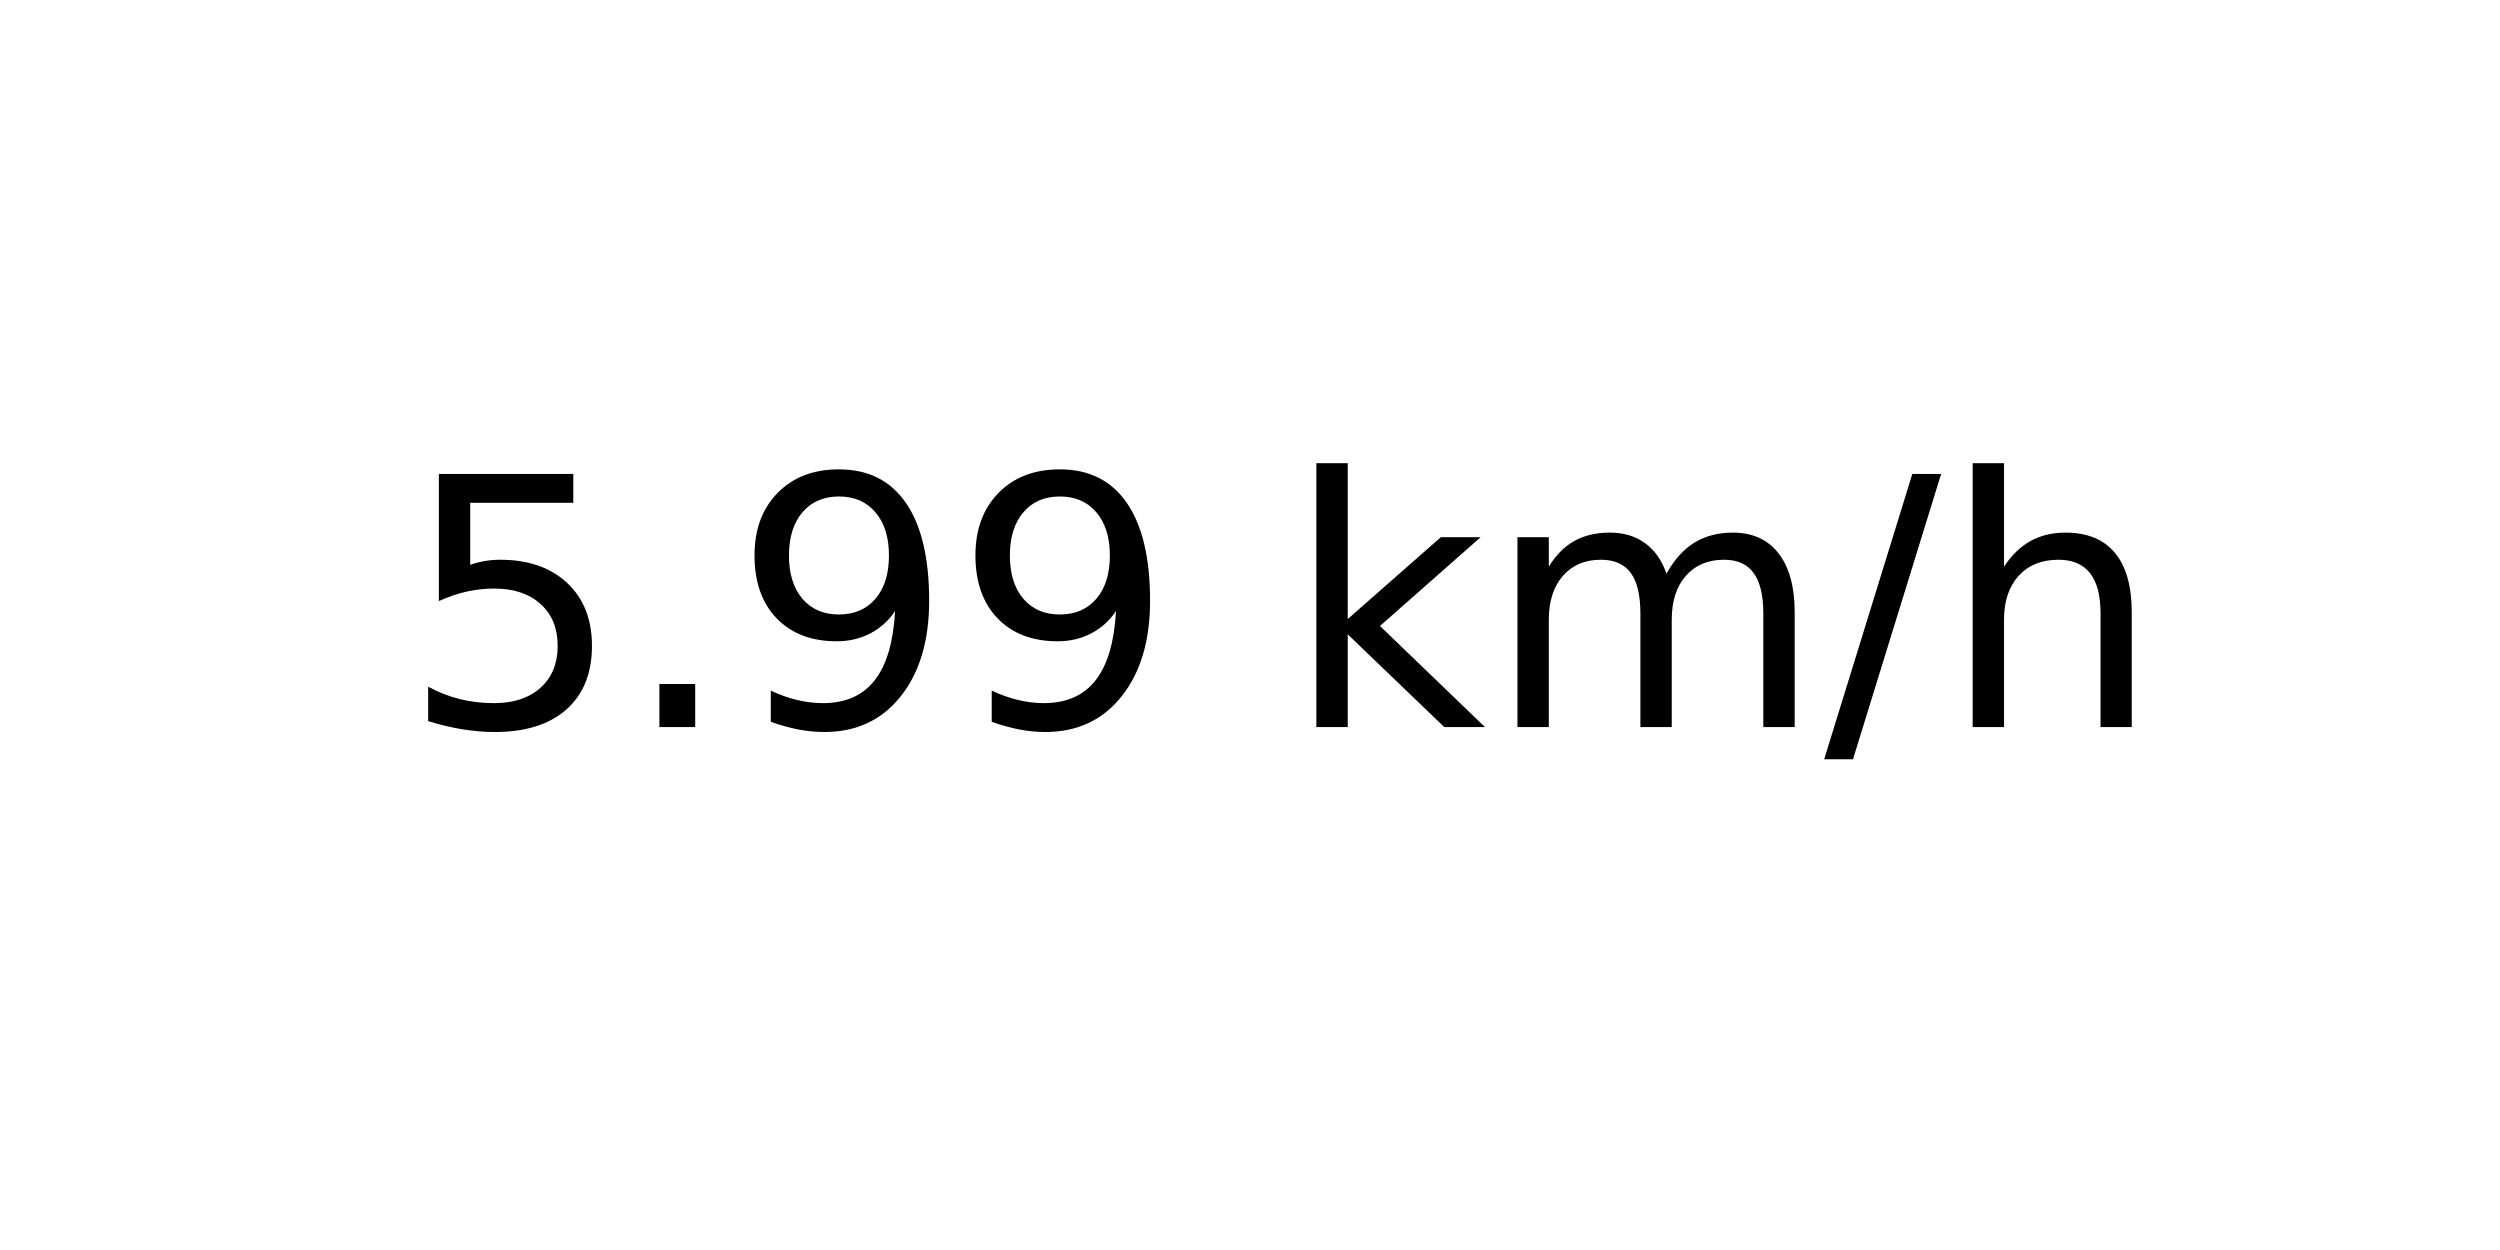
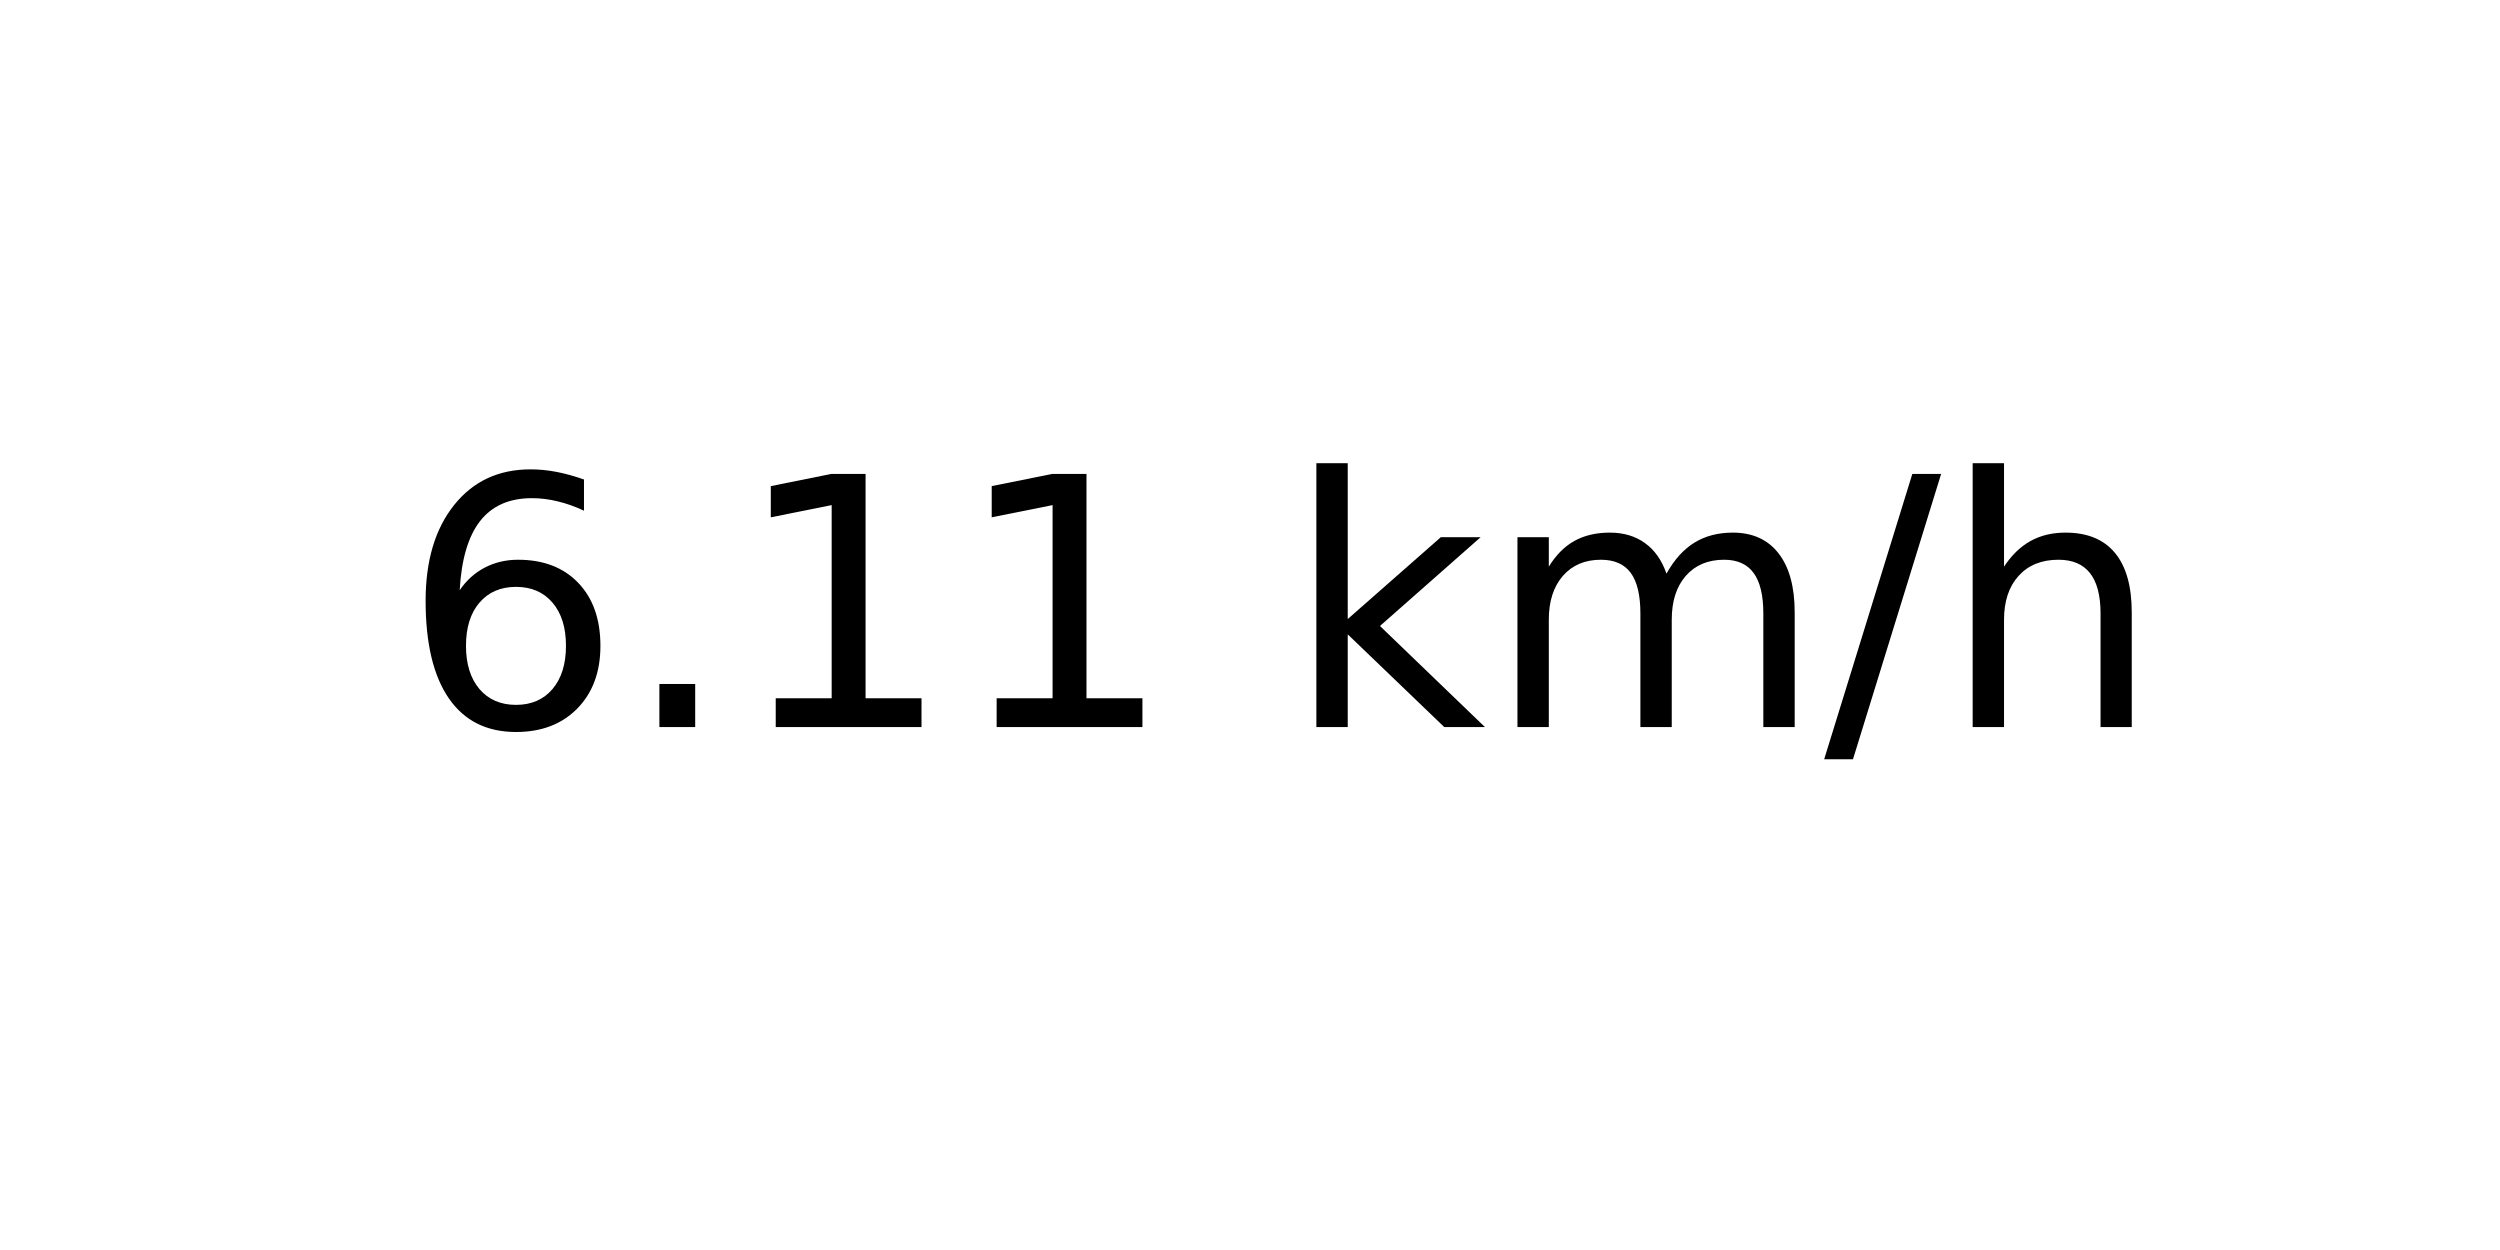
<svg xmlns="http://www.w3.org/2000/svg" xmlns:xlink="http://www.w3.org/1999/xlink" width="72pt" height="36pt" viewBox="0 0 72 36" version="1.1">
  <defs>
    <style type="text/css">*{stroke-linejoin: round; stroke-linecap: butt}</style>
  </defs>
  <g id="figure_1">
    <g id="axes_1">
      <g id="text_1">
        <g transform="translate(11.55937 20.93937) scale(0.1 -0.1)">
          <defs>
-             <path id="DejaVuSans-35" d="M 691 4666  L 3169 4666  L 3169 4134  L 1269 4134  L 1269 2991  Q 1406 3038 1543 3061  Q 1681 3084 1819 3084  Q 2600 3084 3056 2656  Q 3513 2228 3513 1497  Q 3513 744 3044 326  Q 2575 -91 1722 -91  Q 1428 -91 1123 -41  Q 819 9 494 109  L 494 744  Q 775 591 1075 516  Q 1375 441 1709 441  Q 2250 441 2565 725  Q 2881 1009 2881 1497  Q 2881 1984 2565 2268  Q 2250 2553 1709 2553  Q 1456 2553 1204 2497  Q 953 2441 691 2322  L 691 4666  z " transform="scale(0.015625)" />
+             <path id="DejaVuSans-36" d="M 2113 2584  Q 1688 2584 1439 2293  Q 1191 2003 1191 1497  Q 1191 994 1439 701  Q 1688 409 2113 409  Q 2538 409 2786 701  Q 3034 994 3034 1497  Q 3034 2003 2786 2293  Q 2538 2584 2113 2584  z M 3366 4563  L 3366 3988  Q 3128 4100 2886 4159  Q 2644 4219 2406 4219  Q 1781 4219 1451 3797  Q 1122 3375 1075 2522  Q 1259 2794 1537 2939  Q 1816 3084 2150 3084  Q 2853 3084 3261 2657  Q 3669 2231 3669 1497  Q 3669 778 3244 343  Q 2819 -91 2113 -91  Q 1303 -91 875 529  Q 447 1150 447 2328  Q 447 3434 972 4092  Q 1497 4750 2381 4750  Q 2619 4750 2861 4703  Q 3103 4656 3366 4563  z " transform="scale(0.015625)" />
            <path id="DejaVuSans-2e" d="M 684 794  L 1344 794  L 1344 0  L 684 0  L 684 794  z " transform="scale(0.015625)" />
-             <path id="DejaVuSans-39" d="M 703 97  L 703 672  Q 941 559 1184 500  Q 1428 441 1663 441  Q 2288 441 2617 861  Q 2947 1281 2994 2138  Q 2813 1869 2534 1725  Q 2256 1581 1919 1581  Q 1219 1581 811 2004  Q 403 2428 403 3163  Q 403 3881 828 4315  Q 1253 4750 1959 4750  Q 2769 4750 3195 4129  Q 3622 3509 3622 2328  Q 3622 1225 3098 567  Q 2575 -91 1691 -91  Q 1453 -91 1209 -44  Q 966 3 703 97  z M 1959 2075  Q 2384 2075 2632 2365  Q 2881 2656 2881 3163  Q 2881 3666 2632 3958  Q 2384 4250 1959 4250  Q 1534 4250 1286 3958  Q 1038 3666 1038 3163  Q 1038 2656 1286 2365  Q 1534 2075 1959 2075  z " transform="scale(0.015625)" />
+             <path id="DejaVuSans-31" d="M 794 531  L 1825 531  L 1825 4091  L 703 3866  L 703 4441  L 1819 4666  L 2450 4666  L 2450 531  L 3481 531  L 3481 0  L 794 0  L 794 531  z " transform="scale(0.015625)" />
            <path id="DejaVuSans-20" transform="scale(0.015625)" />
            <path id="DejaVuSans-6b" d="M 581 4863  L 1159 4863  L 1159 1991  L 2875 3500  L 3609 3500  L 1753 1863  L 3688 0  L 2938 0  L 1159 1709  L 1159 0  L 581 0  L 581 4863  z " transform="scale(0.015625)" />
            <path id="DejaVuSans-6d" d="M 3328 2828  Q 3544 3216 3844 3400  Q 4144 3584 4550 3584  Q 5097 3584 5394 3201  Q 5691 2819 5691 2113  L 5691 0  L 5113 0  L 5113 2094  Q 5113 2597 4934 2840  Q 4756 3084 4391 3084  Q 3944 3084 3684 2787  Q 3425 2491 3425 1978  L 3425 0  L 2847 0  L 2847 2094  Q 2847 2600 2669 2842  Q 2491 3084 2119 3084  Q 1678 3084 1418 2786  Q 1159 2488 1159 1978  L 1159 0  L 581 0  L 581 3500  L 1159 3500  L 1159 2956  Q 1356 3278 1631 3431  Q 1906 3584 2284 3584  Q 2666 3584 2933 3390  Q 3200 3197 3328 2828  z " transform="scale(0.015625)" />
            <path id="DejaVuSans-2f" d="M 1625 4666  L 2156 4666  L 531 -594  L 0 -594  L 1625 4666  z " transform="scale(0.015625)" />
            <path id="DejaVuSans-68" d="M 3513 2113  L 3513 0  L 2938 0  L 2938 2094  Q 2938 2591 2744 2837  Q 2550 3084 2163 3084  Q 1697 3084 1428 2787  Q 1159 2491 1159 1978  L 1159 0  L 581 0  L 581 4863  L 1159 4863  L 1159 2956  Q 1366 3272 1645 3428  Q 1925 3584 2291 3584  Q 2894 3584 3203 3211  Q 3513 2838 3513 2113  z " transform="scale(0.015625)" />
          </defs>
-           <use xlink:href="#DejaVuSans-35" />
+           <use xlink:href="#DejaVuSans-36" />
          <use xlink:href="#DejaVuSans-2e" x="63.623" />
-           <use xlink:href="#DejaVuSans-39" x="95.41" />
-           <use xlink:href="#DejaVuSans-39" x="159.033" />
+           <use xlink:href="#DejaVuSans-31" x="95.41" />
+           <use xlink:href="#DejaVuSans-31" x="159.033" />
          <use xlink:href="#DejaVuSans-20" x="222.656" />
          <use xlink:href="#DejaVuSans-6b" x="254.443" />
          <use xlink:href="#DejaVuSans-6d" x="312.354" />
          <use xlink:href="#DejaVuSans-2f" x="409.766" />
          <use xlink:href="#DejaVuSans-68" x="443.457" />
        </g>
      </g>
    </g>
  </g>
</svg>
